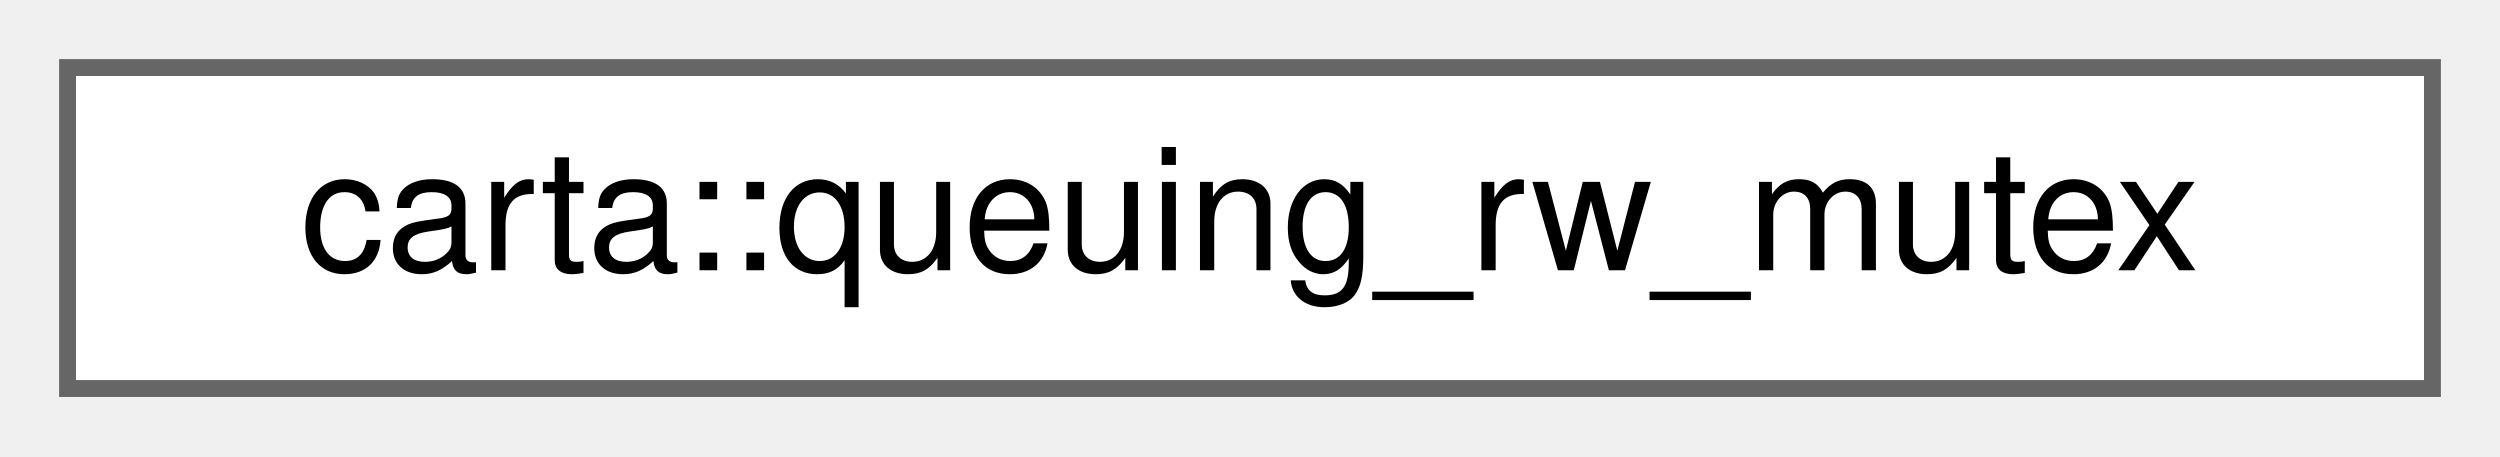
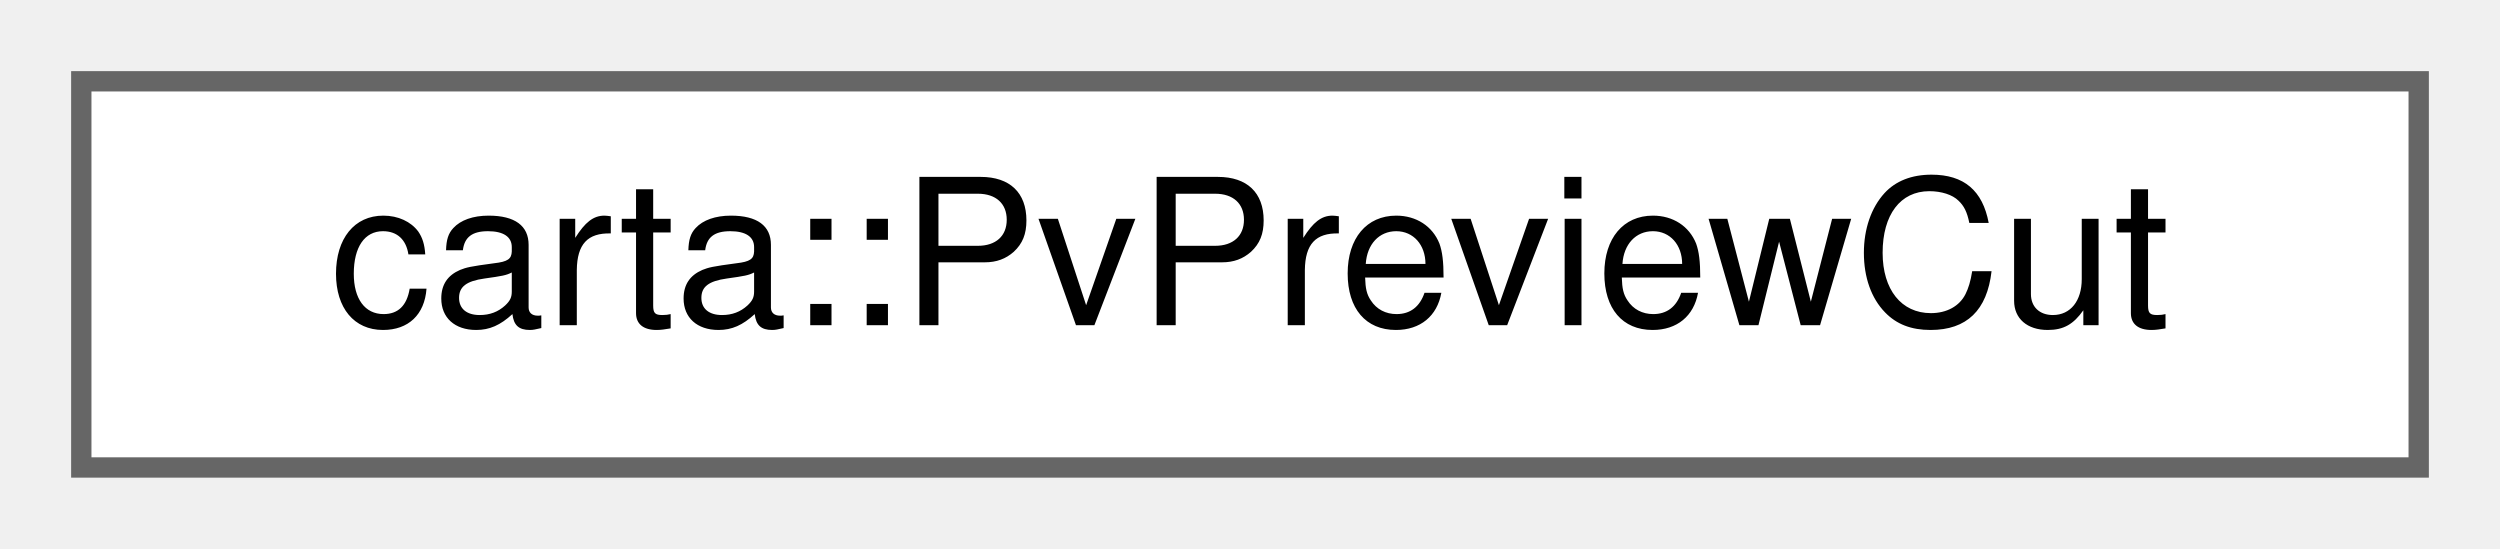
- <svg xmlns="http://www.w3.org/2000/svg" xmlns:xlink="http://www.w3.org/1999/xlink" width="148pt" height="27pt" viewBox="0.00 0.00 148.00 27.00">
+ <svg xmlns="http://www.w3.org/2000/svg" xmlns:xlink="http://www.w3.org/1999/xlink" width="123pt" height="27pt" viewBox="0.00 0.00 123.00 27.00">
  <g id="graph0" class="graph" transform="scale(1 1) rotate(0) translate(4 23)">
    <g id="Node000000" class="node">
      <g id="a_Node000000">
-         <a xlink:href="classcarta_1_1queuing__rw__mutex.html" target="_top" xlink:title=" ">
-           <polygon fill="white" stroke="#666666" points="140,-19 0,-19 0,0 140,0 140,-19" />
-           <text text-anchor="middle" x="70" y="-7" font-family="Helvetica,sans-Serif" font-size="10.00">carta::queuing_rw_mutex</text>
+         <a xlink:href="classcarta_1_1PvPreviewCut.html" target="_top" xlink:title=" ">
+           <polygon fill="white" stroke="#666666" points="115,-19 0,-19 0,0 115,0 115,-19" />
+           <text text-anchor="middle" x="57.5" y="-7" font-family="Helvetica,sans-Serif" font-size="10.00">carta::PvPreviewCut</text>
        </a>
      </g>
    </g>
  </g>
</svg>
